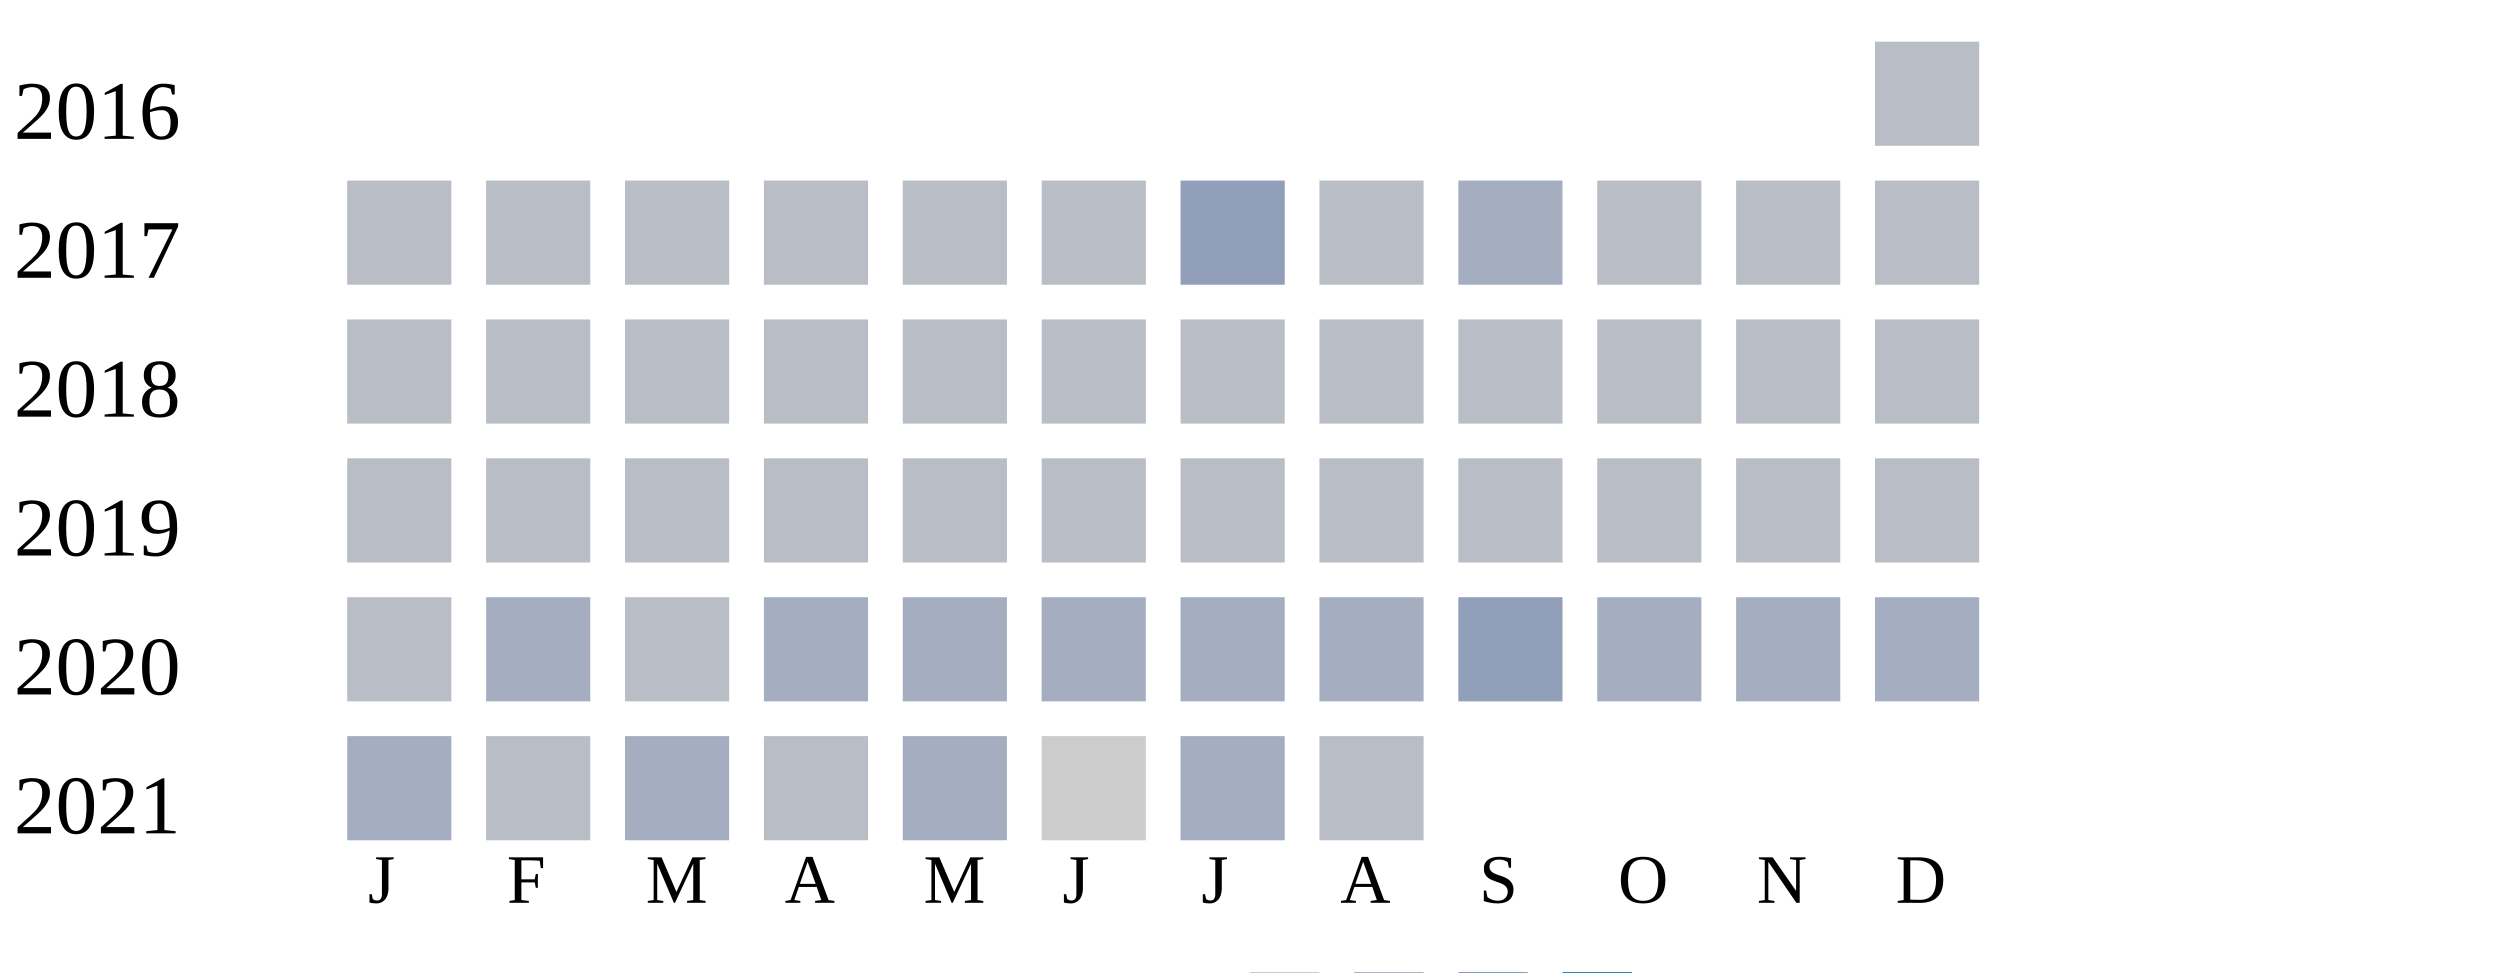
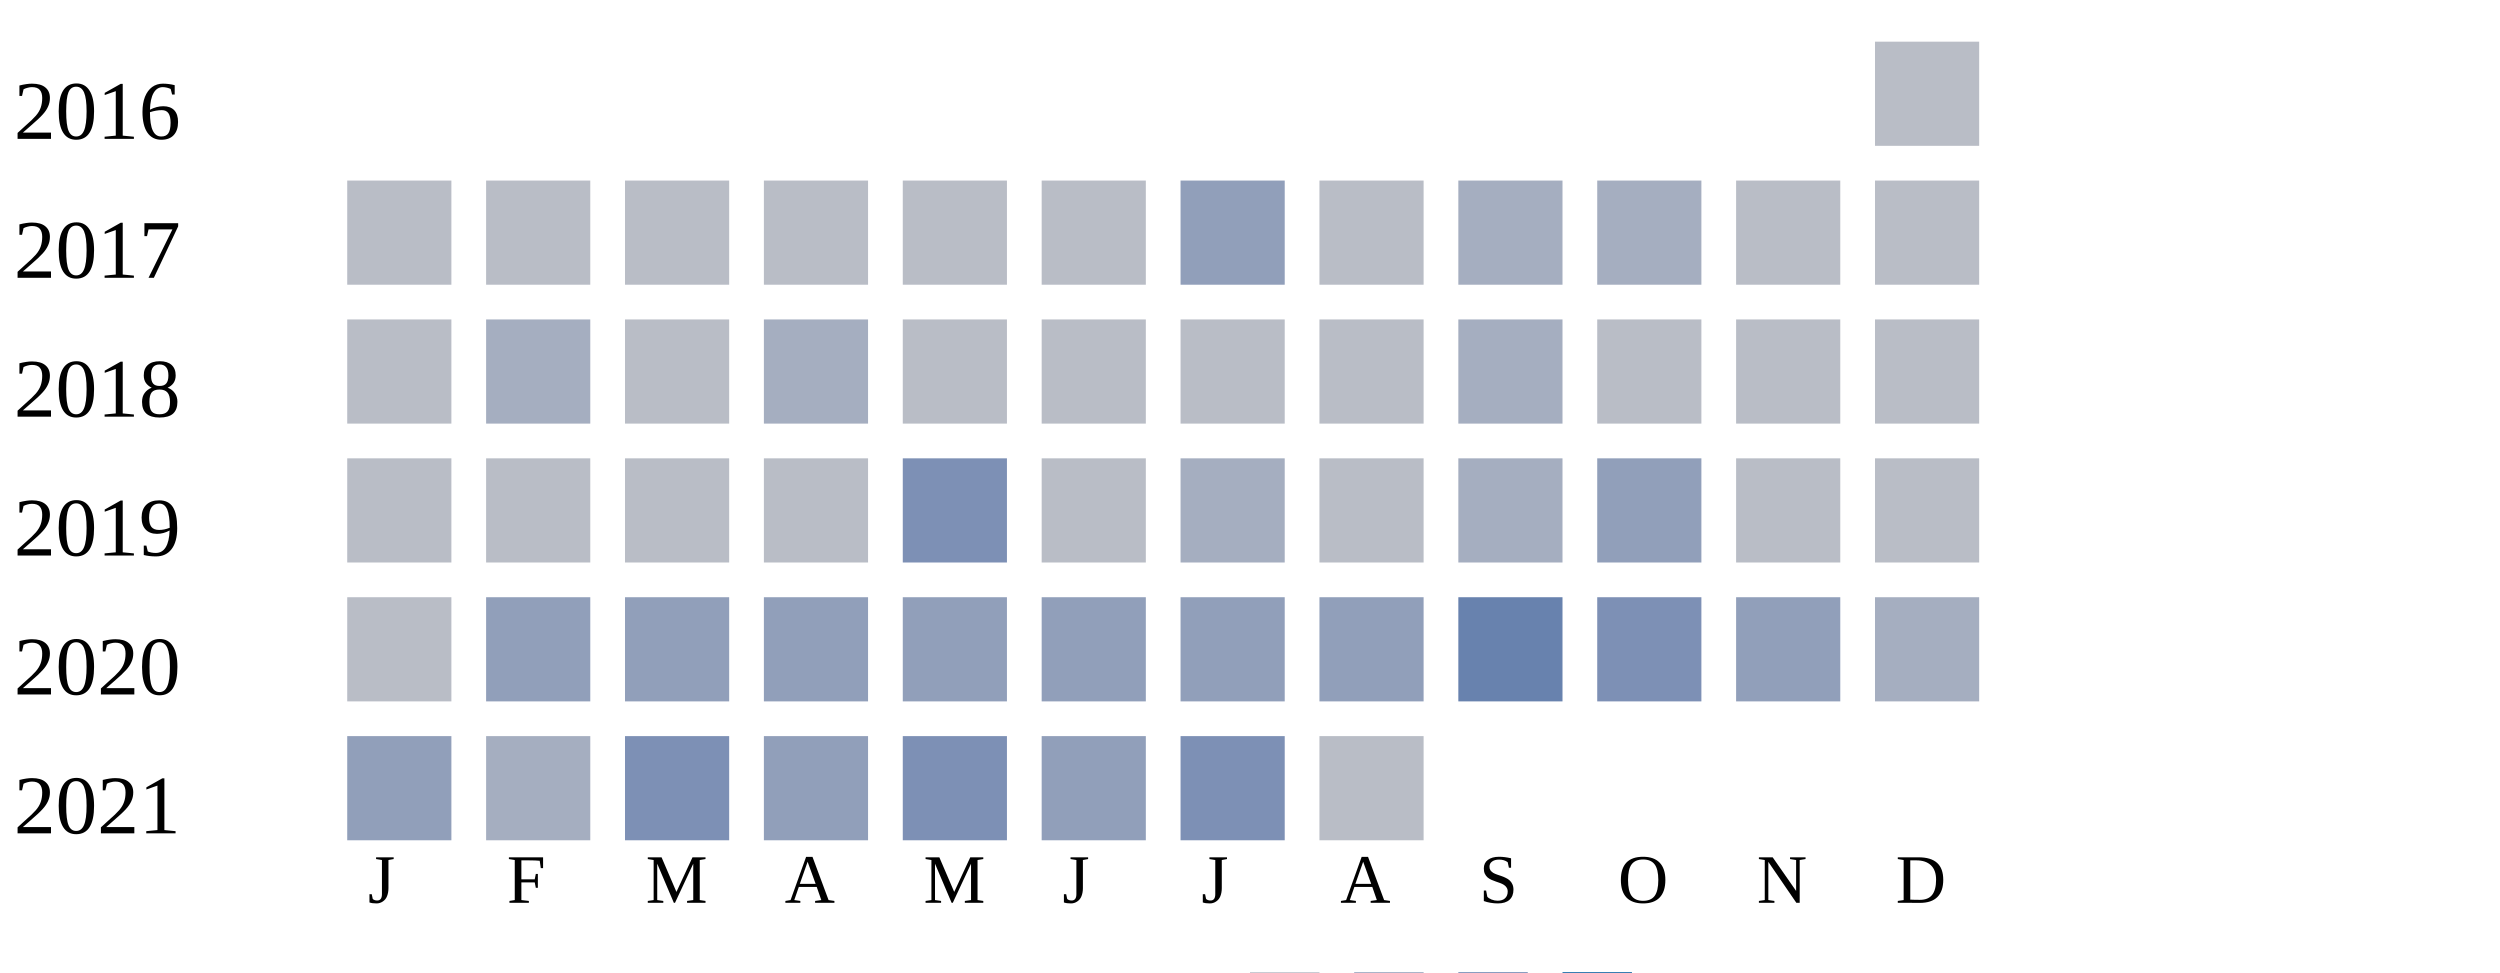
<svg xmlns="http://www.w3.org/2000/svg" width="360" height="140">
  <g transform="translate(0 0)">
    <text x="2" y="20">2016</text>
    <rect x="270" y="6" width="15" height="15" fill="#b9bdc6" />
  </g>
  <g transform="translate(0 20)">
    <text x="2" y="20">2017</text>
    <rect x="50" y="6" width="15" height="15" fill="#b9bdc6" />
    <rect x="70" y="6" width="15" height="15" fill="#b9bdc6" />
    <rect x="90" y="6" width="15" height="15" fill="#b9bdc6" />
    <rect x="110" y="6" width="15" height="15" fill="#b9bdc6" />
    <rect x="130" y="6" width="15" height="15" fill="#b9bdc6" />
    <rect x="150" y="6" width="15" height="15" fill="#b9bdc6" />
    <rect x="170" y="6" width="15" height="15" fill="#919fba" />
    <rect x="190" y="6" width="15" height="15" fill="#b9bdc6" />
    <rect x="210" y="6" width="15" height="15" fill="#a5aec0" />
-     <rect x="230" y="6" width="15" height="15" fill="#b9bdc6" />
+     <rect x="230" y="6" width="15" height="15" fill="#a5aec0" />
    <rect x="250" y="6" width="15" height="15" fill="#b9bdc6" />
    <rect x="270" y="6" width="15" height="15" fill="#b9bdc6" />
  </g>
  <g transform="translate(0 40)">
    <text x="2" y="20">2018</text>
    <rect x="50" y="6" width="15" height="15" fill="#b9bdc6" />
-     <rect x="70" y="6" width="15" height="15" fill="#b9bdc6" />
+     <rect x="70" y="6" width="15" height="15" fill="#a5aec0" />
    <rect x="90" y="6" width="15" height="15" fill="#b9bdc6" />
-     <rect x="110" y="6" width="15" height="15" fill="#b9bdc6" />
+     <rect x="110" y="6" width="15" height="15" fill="#a5aec0" />
    <rect x="130" y="6" width="15" height="15" fill="#b9bdc6" />
    <rect x="150" y="6" width="15" height="15" fill="#b9bdc6" />
    <rect x="170" y="6" width="15" height="15" fill="#b9bdc6" />
    <rect x="190" y="6" width="15" height="15" fill="#b9bdc6" />
-     <rect x="210" y="6" width="15" height="15" fill="#b9bdc6" />
+     <rect x="210" y="6" width="15" height="15" fill="#a5aec0" />
    <rect x="230" y="6" width="15" height="15" fill="#b9bdc6" />
    <rect x="250" y="6" width="15" height="15" fill="#b9bdc6" />
    <rect x="270" y="6" width="15" height="15" fill="#b9bdc6" />
  </g>
  <g transform="translate(0 60)">
    <text x="2" y="20">2019</text>
    <rect x="50" y="6" width="15" height="15" fill="#b9bdc6" />
    <rect x="70" y="6" width="15" height="15" fill="#b9bdc6" />
    <rect x="90" y="6" width="15" height="15" fill="#b9bdc6" />
    <rect x="110" y="6" width="15" height="15" fill="#b9bdc6" />
-     <rect x="130" y="6" width="15" height="15" fill="#b9bdc6" />
+     <rect x="130" y="6" width="15" height="15" fill="#7d90b5" />
    <rect x="150" y="6" width="15" height="15" fill="#b9bdc6" />
-     <rect x="170" y="6" width="15" height="15" fill="#b9bdc6" />
+     <rect x="170" y="6" width="15" height="15" fill="#a5aec0" />
    <rect x="190" y="6" width="15" height="15" fill="#b9bdc6" />
-     <rect x="210" y="6" width="15" height="15" fill="#b9bdc6" />
-     <rect x="230" y="6" width="15" height="15" fill="#b9bdc6" />
+     <rect x="210" y="6" width="15" height="15" fill="#a5aec0" />
+     <rect x="230" y="6" width="15" height="15" fill="#919fba" />
    <rect x="250" y="6" width="15" height="15" fill="#b9bdc6" />
    <rect x="270" y="6" width="15" height="15" fill="#b9bdc6" />
  </g>
  <g transform="translate(0 80)">
    <text x="2" y="20">2020</text>
    <rect x="50" y="6" width="15" height="15" fill="#b9bdc6" />
-     <rect x="70" y="6" width="15" height="15" fill="#a5aec0" />
-     <rect x="90" y="6" width="15" height="15" fill="#b9bdc6" />
-     <rect x="110" y="6" width="15" height="15" fill="#a5aec0" />
-     <rect x="130" y="6" width="15" height="15" fill="#a5aec0" />
-     <rect x="150" y="6" width="15" height="15" fill="#a5aec0" />
-     <rect x="170" y="6" width="15" height="15" fill="#a5aec0" />
-     <rect x="190" y="6" width="15" height="15" fill="#a5aec0" />
-     <rect x="210" y="6" width="15" height="15" fill="#919fba" />
-     <rect x="230" y="6" width="15" height="15" fill="#a5aec0" />
-     <rect x="250" y="6" width="15" height="15" fill="#a5aec0" />
+     <rect x="70" y="6" width="15" height="15" fill="#919fba" />
+     <rect x="90" y="6" width="15" height="15" fill="#919fba" />
+     <rect x="110" y="6" width="15" height="15" fill="#919fba" />
+     <rect x="130" y="6" width="15" height="15" fill="#919fba" />
+     <rect x="150" y="6" width="15" height="15" fill="#919fba" />
+     <rect x="170" y="6" width="15" height="15" fill="#919fba" />
+     <rect x="190" y="6" width="15" height="15" fill="#919fba" />
+     <rect x="210" y="6" width="15" height="15" fill="#6882ae" />
+     <rect x="230" y="6" width="15" height="15" fill="#7d90b5" />
+     <rect x="250" y="6" width="15" height="15" fill="#919fba" />
    <rect x="270" y="6" width="15" height="15" fill="#a5aec0" />
  </g>
  <g transform="translate(0 100)">
    <text x="2" y="20">2021</text>
-     <rect x="50" y="6" width="15" height="15" fill="#a5aec0" />
-     <rect x="70" y="6" width="15" height="15" fill="#b9bdc6" />
-     <rect x="90" y="6" width="15" height="15" fill="#a5aec0" />
-     <rect x="110" y="6" width="15" height="15" fill="#b9bdc6" />
-     <rect x="130" y="6" width="15" height="15" fill="#a5aec0" />
-     <rect x="150" y="6" width="15" height="15" fill="#cccccc" />
-     <rect x="170" y="6" width="15" height="15" fill="#a5aec0" />
+     <rect x="50" y="6" width="15" height="15" fill="#919fba" />
+     <rect x="70" y="6" width="15" height="15" fill="#a5aec0" />
+     <rect x="90" y="6" width="15" height="15" fill="#7d90b5" />
+     <rect x="110" y="6" width="15" height="15" fill="#919fba" />
+     <rect x="130" y="6" width="15" height="15" fill="#7d90b5" />
+     <rect x="150" y="6" width="15" height="15" fill="#919fba" />
+     <rect x="170" y="6" width="15" height="15" fill="#7d90b5" />
    <rect x="190" y="6" width="15" height="15" fill="#b9bdc6" />
  </g>
  <text style="font-size: 10px; text-align: center" x="53" y="130">J</text>
  <text style="font-size: 10px; text-align: center" x="73" y="130">F</text>
  <text style="font-size: 10px; text-align: center" x="93" y="130">M</text>
  <text style="font-size: 10px; text-align: center" x="113" y="130">A</text>
  <text style="font-size: 10px; text-align: center" x="133" y="130">M</text>
  <text style="font-size: 10px; text-align: center" x="153" y="130">J</text>
  <text style="font-size: 10px; text-align: center" x="173" y="130">J</text>
  <text style="font-size: 10px; text-align: center" x="193" y="130">A</text>
  <text style="font-size: 10px; text-align: center" x="213" y="130">S</text>
  <text style="font-size: 10px; text-align: center" x="233" y="130">O</text>
  <text style="font-size: 10px; text-align: center" x="253" y="130">N</text>
  <text style="font-size: 10px; text-align: center" x="273" y="130">D</text>
  <text style="font-size: 10px;" x="155" y="149">Less</text>
  <rect fill="#b9bdc6" width="10" height="10" x="180" y="140" />
  <rect fill="#919fba" width="10" height="10" x="195" y="140" />
  <rect fill="#6882ae" width="10" height="10" x="210" y="140" />
  <rect fill="#005a9c" width="10" height="10" x="225" y="140" />
  <text x="240" y="149" style="font-size: 10px;">More</text>
</svg>
